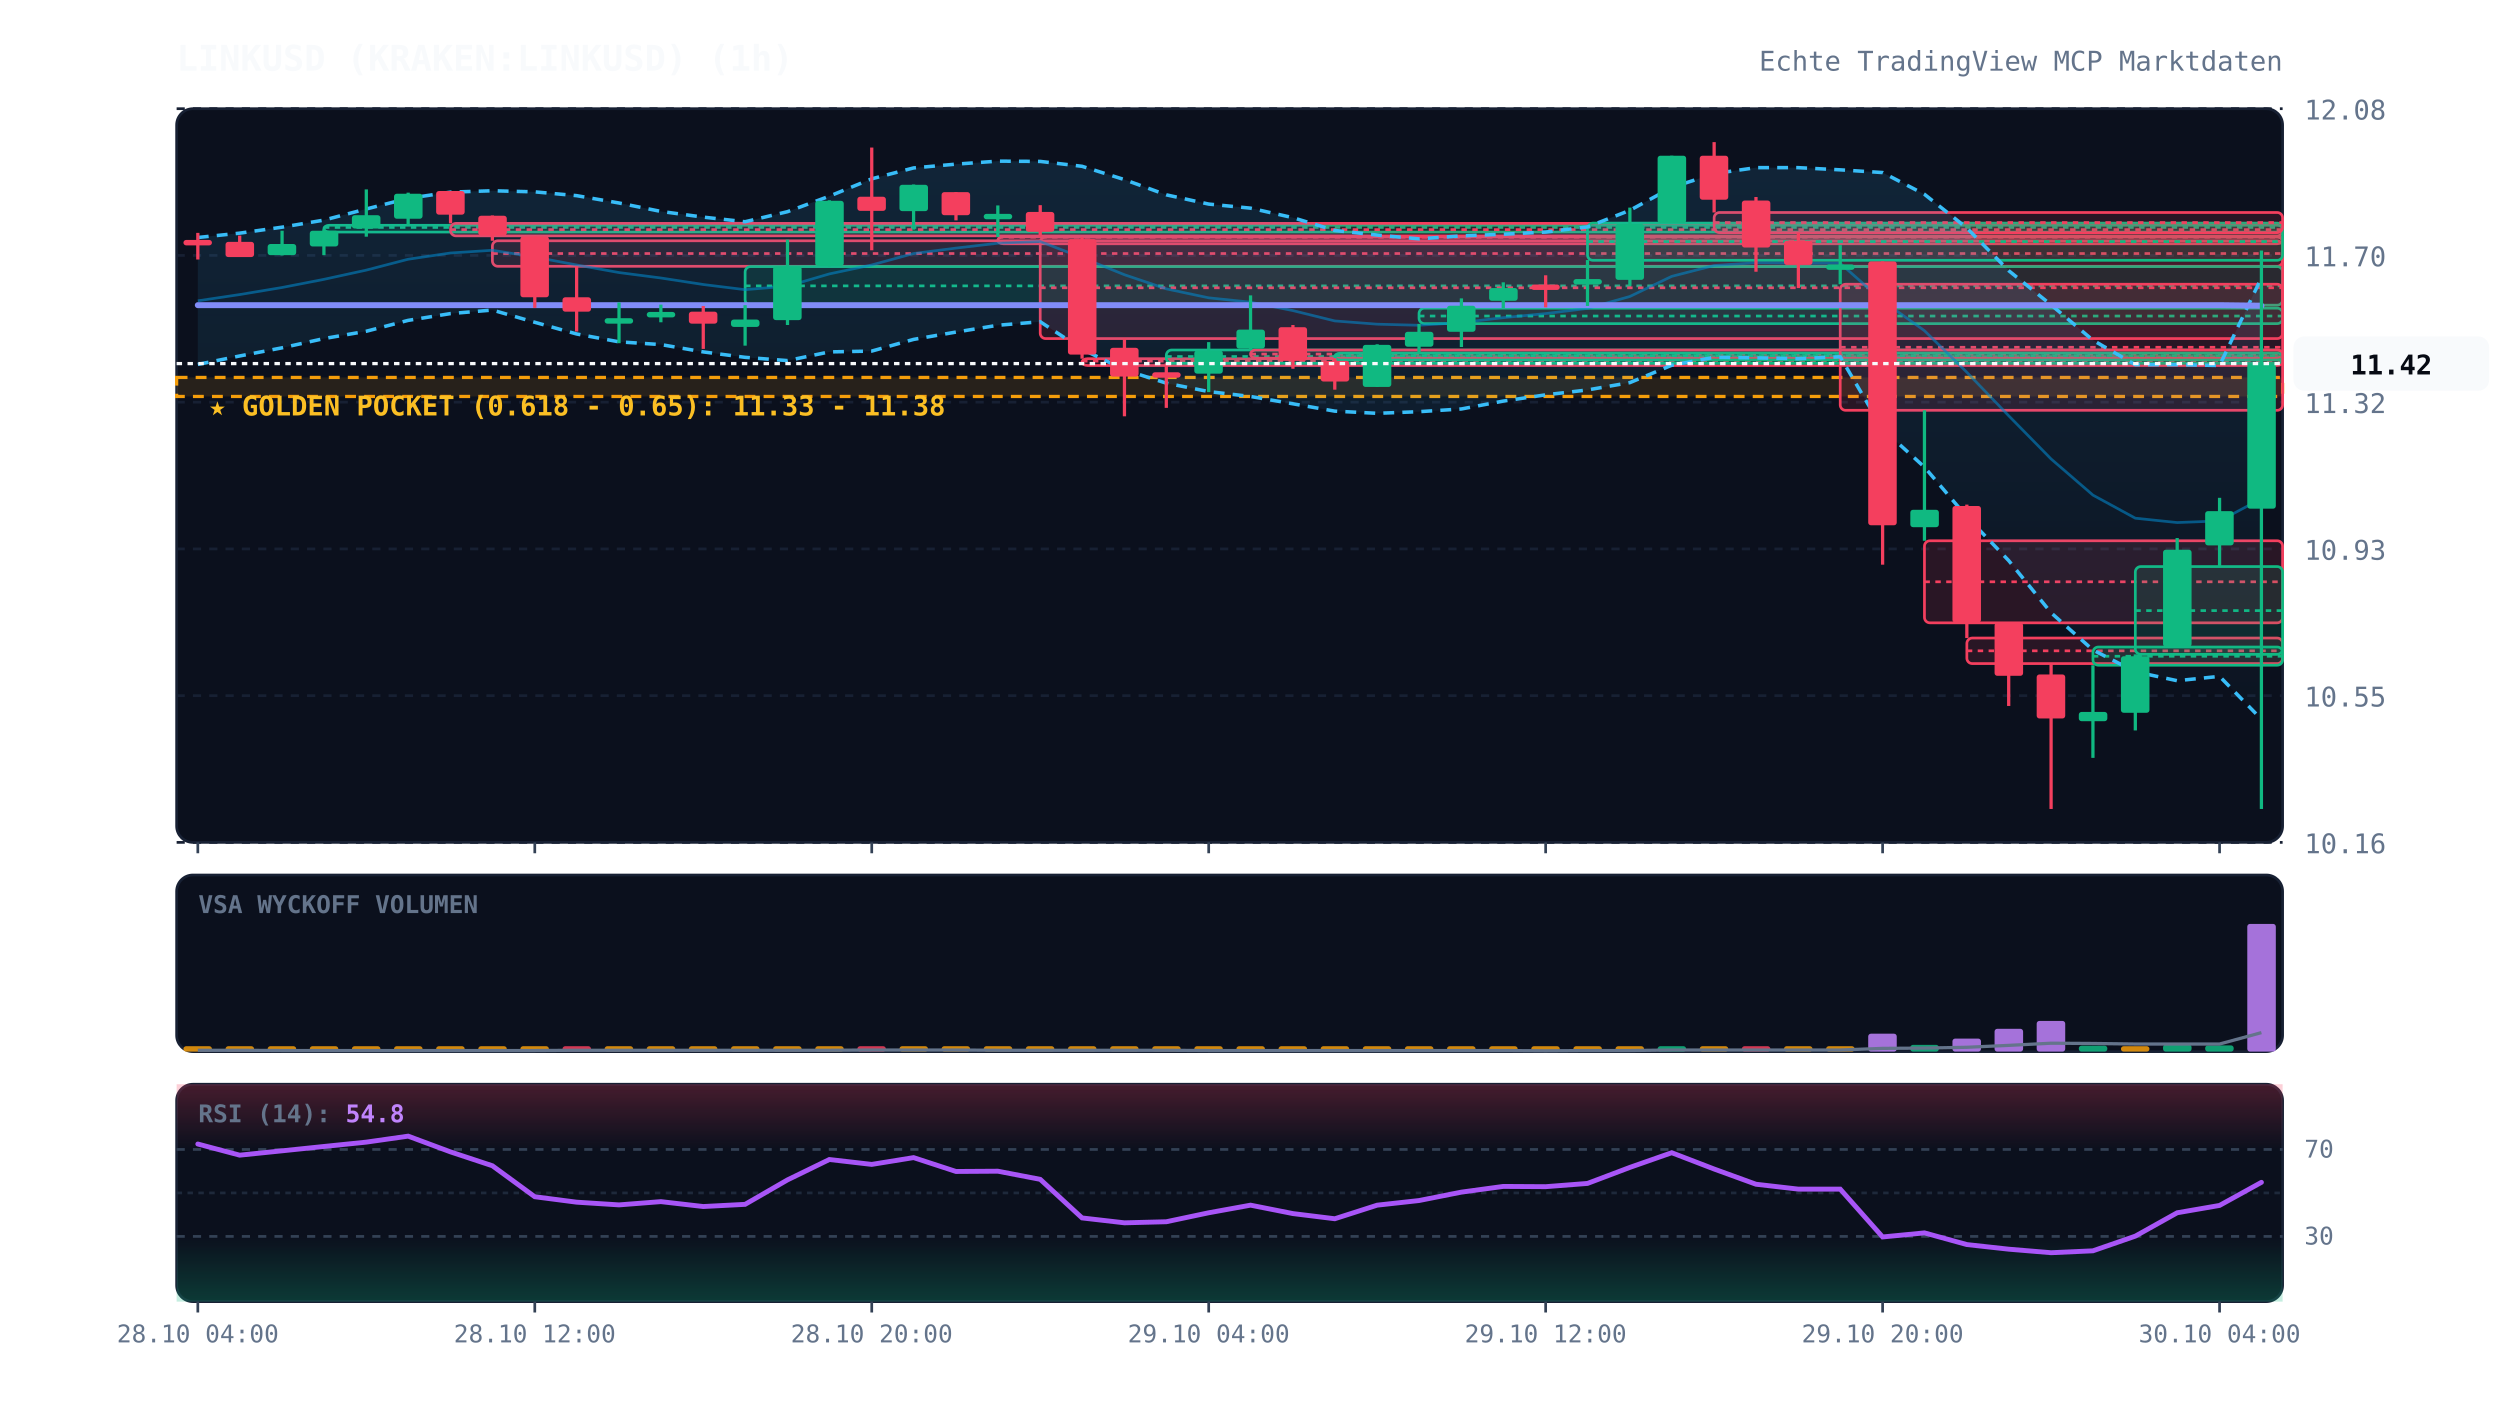
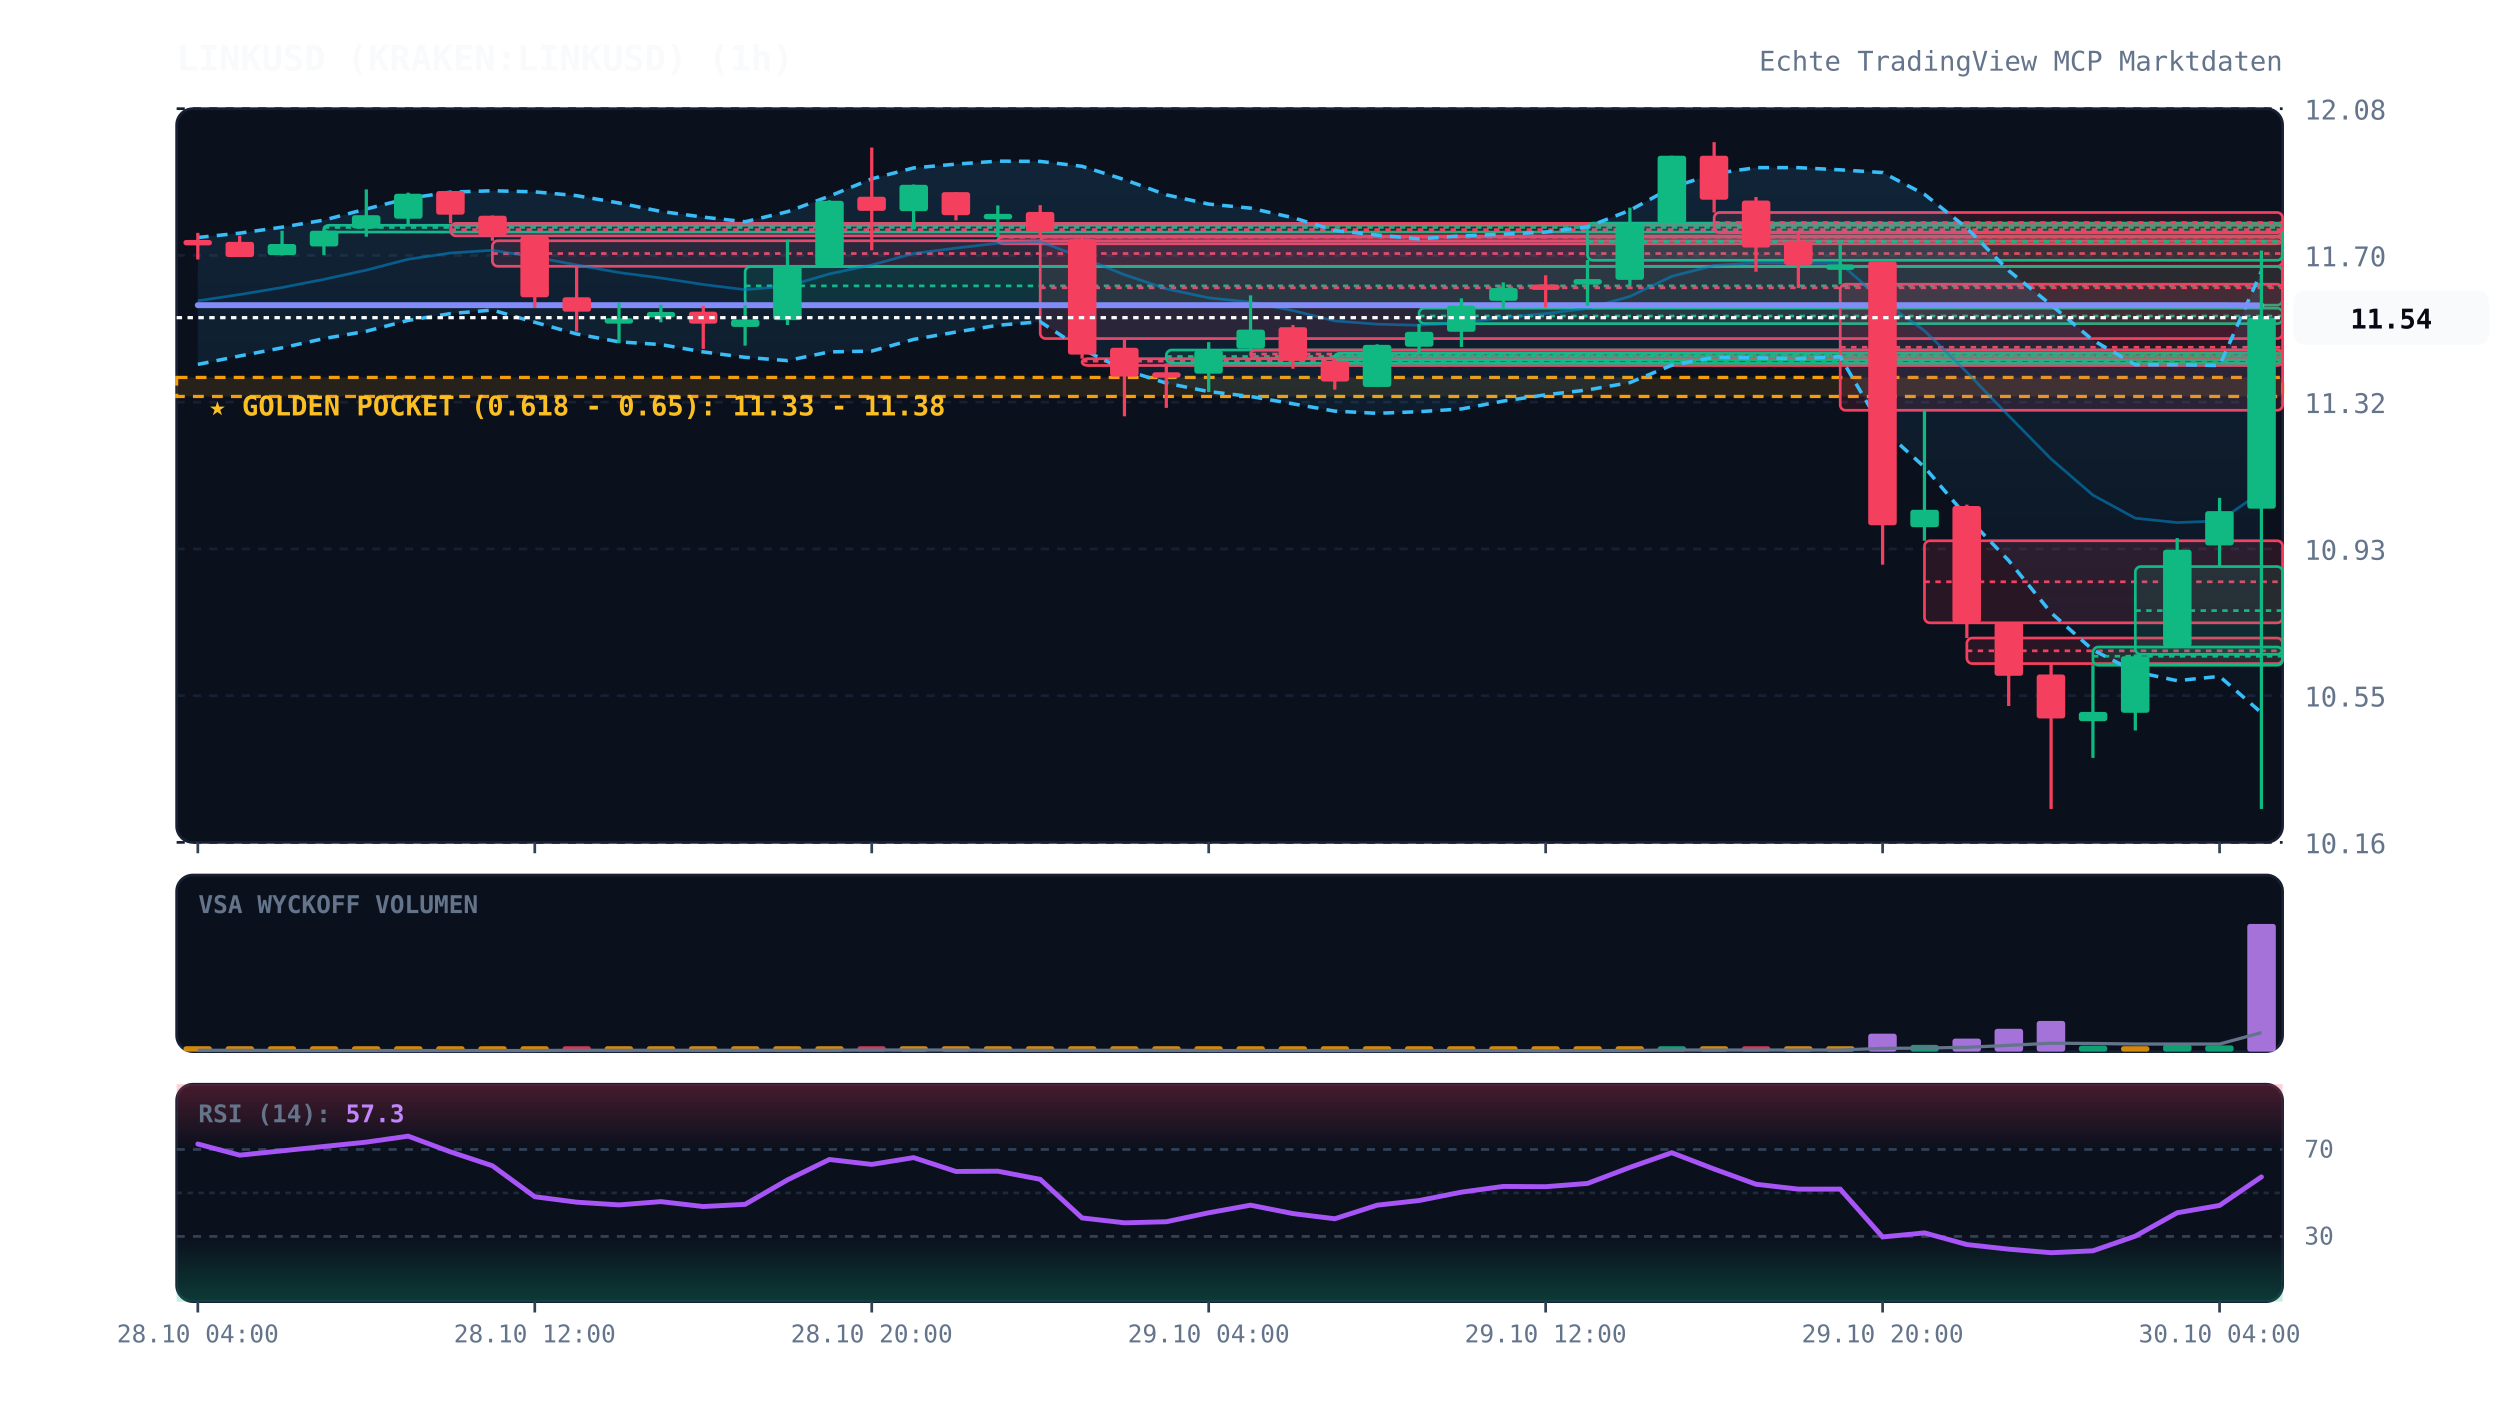
<svg xmlns="http://www.w3.org/2000/svg" viewBox="0 0 920 520" width="100%" height="100%" style="background:#070a13; font-family:'JetBrains Mono', monospace;">
  <defs>
    <linearGradient id="cloud-grad" x1="0%" y1="0%" x2="0%" y2="100%">
      <stop offset="0%" stop-color="#38bdf8" stop-opacity="0.12" />
      <stop offset="100%" stop-color="#38bdf8" stop-opacity="0.02" />
    </linearGradient>
    <linearGradient id="rsi-overbought" x1="0%" y1="0%" x2="0%" y2="100%">
      <stop offset="0%" stop-color="#f43f5e" stop-opacity="0.25" />
      <stop offset="100%" stop-color="#f43f5e" stop-opacity="0.0" />
    </linearGradient>
    <linearGradient id="rsi-oversold" x1="0%" y1="0%" x2="0%" y2="100%">
      <stop offset="0%" stop-color="#10b981" stop-opacity="0.0" />
      <stop offset="100%" stop-color="#10b981" stop-opacity="0.25" />
    </linearGradient>
  </defs>
  <rect x="65" y="40" width="775" height="270" fill="#0b101d" rx="6" stroke="#172033" stroke-width="1" />
  <rect x="65" y="322" width="775" height="65" fill="#0b101d" rx="6" stroke="#172033" stroke-width="1" />
  <rect x="65" y="399" width="775" height="80" fill="#0b101d" rx="6" stroke="#172033" stroke-width="1" />
  <line x1="65" y1="310.0" x2="840" y2="310.0" stroke="#172033" stroke-dasharray="3,3" stroke-width="1" />
  <text x="848" y="314.0" fill="#64748b" font-size="10" text-anchor="start">10.16</text>
  <line x1="65" y1="256.0" x2="840" y2="256.0" stroke="#172033" stroke-dasharray="3,3" stroke-width="1" />
  <text x="848" y="260.0" fill="#64748b" font-size="10" text-anchor="start">10.55</text>
  <line x1="65" y1="202.0" x2="840" y2="202.0" stroke="#172033" stroke-dasharray="3,3" stroke-width="1" />
  <text x="848" y="206.0" fill="#64748b" font-size="10" text-anchor="start">10.93</text>
  <line x1="65" y1="148.0" x2="840" y2="148.0" stroke="#172033" stroke-dasharray="3,3" stroke-width="1" />
  <text x="848" y="152.0" fill="#64748b" font-size="10" text-anchor="start">11.32</text>
  <line x1="65" y1="94.0" x2="840" y2="94.0" stroke="#172033" stroke-dasharray="3,3" stroke-width="1" />
  <text x="848" y="98.0" fill="#64748b" font-size="10" text-anchor="start">11.70</text>
  <line x1="65" y1="40.0" x2="840" y2="40.0" stroke="#172033" stroke-dasharray="3,3" stroke-width="1" />
  <text x="848" y="44.0" fill="#64748b" font-size="10" text-anchor="start">12.08</text>
  <rect x="65" y="138.9" width="775" height="7.0" fill="rgba(245, 158, 11, 0.12)" stroke="#f59e0b" stroke-dasharray="4,3" stroke-width="1.2" />
  <text x="77" y="152.9" fill="#fbbf24" font-size="10" font-weight="bold">★ GOLDEN POCKET (0.618 - 0.65): 11.33 - 11.38</text>
  <rect x="119.2" y="82.9" width="720.8" height="2.5" fill="rgba(16, 185, 129, 0.13)" stroke="#10b981" stroke-width="1" rx="2" />
  <line x1="119.2" y1="83.7" x2="840" y2="83.7" stroke="#10b981" stroke-dasharray="2,2" stroke-width="1" />
  <rect x="165.8" y="82.2" width="674.2" height="4.6" fill="rgba(244, 63, 94, 0.13)" stroke="#f43f5e" stroke-width="1" rx="2" />
  <line x1="165.8" y1="84.5" x2="840" y2="84.5" stroke="#f43f5e" stroke-dasharray="2,2" stroke-width="1" />
  <rect x="181.2" y="88.6" width="658.8" height="9.4" fill="rgba(244, 63, 94, 0.13)" stroke="#f43f5e" stroke-width="1" rx="2" />
  <line x1="181.2" y1="93.3" x2="840" y2="93.3" stroke="#f43f5e" stroke-dasharray="2,2" stroke-width="1" />
  <rect x="274.2" y="98.1" width="565.8" height="14.2" fill="rgba(16, 185, 129, 0.13)" stroke="#10b981" stroke-width="1" rx="2" />
  <line x1="274.2" y1="105.2" x2="840" y2="105.2" stroke="#10b981" stroke-dasharray="2,2" stroke-width="1" />
  <rect x="367.2" y="87.2" width="472.8" height="2.5" fill="rgba(244, 63, 94, 0.13)" stroke="#f43f5e" stroke-width="1" rx="2" />
  <line x1="367.2" y1="87.3" x2="840" y2="87.3" stroke="#f43f5e" stroke-dasharray="2,2" stroke-width="1" />
  <rect x="382.8" y="87.2" width="457.2" height="37.4" fill="rgba(244, 63, 94, 0.13)" stroke="#f43f5e" stroke-width="1" rx="2" />
  <line x1="382.8" y1="105.9" x2="840" y2="105.9" stroke="#f43f5e" stroke-dasharray="2,2" stroke-width="1" />
  <rect x="398.2" y="132.0" width="441.8" height="2.5" fill="rgba(244, 63, 94, 0.13)" stroke="#f43f5e" stroke-width="1" rx="2" />
  <line x1="398.2" y1="132.9" x2="840" y2="132.9" stroke="#f43f5e" stroke-dasharray="2,2" stroke-width="1" />
  <rect x="429.2" y="128.8" width="410.8" height="4.9" fill="rgba(16, 185, 129, 0.13)" stroke="#10b981" stroke-width="1" rx="2" />
  <line x1="429.2" y1="131.2" x2="840" y2="131.2" stroke="#10b981" stroke-dasharray="2,2" stroke-width="1" />
  <rect x="460.2" y="128.8" width="379.8" height="3.0" fill="rgba(244, 63, 94, 0.13)" stroke="#f43f5e" stroke-width="1" rx="2" />
  <line x1="460.2" y1="130.3" x2="840" y2="130.3" stroke="#f43f5e" stroke-dasharray="2,2" stroke-width="1" />
  <rect x="491.2" y="130.0" width="348.8" height="2.5" fill="rgba(16, 185, 129, 0.13)" stroke="#10b981" stroke-width="1" rx="2" />
  <line x1="491.2" y1="130.9" x2="840" y2="130.9" stroke="#10b981" stroke-dasharray="2,2" stroke-width="1" />
  <rect x="522.2" y="113.4" width="317.8" height="5.7" fill="rgba(16, 185, 129, 0.13)" stroke="#10b981" stroke-width="1" rx="2" />
  <line x1="522.2" y1="116.3" x2="840" y2="116.3" stroke="#10b981" stroke-dasharray="2,2" stroke-width="1" />
  <rect x="584.2" y="82.1" width="255.8" height="13.7" fill="rgba(16, 185, 129, 0.13)" stroke="#10b981" stroke-width="1" rx="2" />
  <line x1="584.2" y1="88.9" x2="840" y2="88.9" stroke="#10b981" stroke-dasharray="2,2" stroke-width="1" />
  <rect x="630.8" y="78.2" width="209.2" height="7.4" fill="rgba(244, 63, 94, 0.13)" stroke="#f43f5e" stroke-width="1" rx="2" />
  <line x1="630.8" y1="81.9" x2="840" y2="81.9" stroke="#f43f5e" stroke-dasharray="2,2" stroke-width="1" />
  <rect x="677.2" y="104.6" width="162.8" height="46.4" fill="rgba(244, 63, 94, 0.13)" stroke="#f43f5e" stroke-width="1" rx="2" />
  <line x1="677.2" y1="127.8" x2="840" y2="127.8" stroke="#f43f5e" stroke-dasharray="2,2" stroke-width="1" />
  <rect x="708.2" y="199.0" width="131.8" height="30.2" fill="rgba(244, 63, 94, 0.13)" stroke="#f43f5e" stroke-width="1" rx="2" />
  <line x1="708.2" y1="214.1" x2="840" y2="214.1" stroke="#f43f5e" stroke-dasharray="2,2" stroke-width="1" />
  <rect x="723.8" y="234.8" width="116.2" height="9.4" fill="rgba(244, 63, 94, 0.13)" stroke="#f43f5e" stroke-width="1" rx="2" />
  <line x1="723.8" y1="239.5" x2="840" y2="239.5" stroke="#f43f5e" stroke-dasharray="2,2" stroke-width="1" />
  <rect x="770.2" y="238.1" width="69.8" height="6.7" fill="rgba(16, 185, 129, 0.13)" stroke="#10b981" stroke-width="1" rx="2" />
  <line x1="770.2" y1="241.5" x2="840" y2="241.5" stroke="#10b981" stroke-dasharray="2,2" stroke-width="1" />
  <rect x="785.8" y="208.5" width="54.2" height="32.3" fill="rgba(16, 185, 129, 0.13)" stroke="#10b981" stroke-width="1" rx="2" />
  <line x1="785.8" y1="224.7" x2="840" y2="224.7" stroke="#10b981" stroke-dasharray="2,2" stroke-width="1" />
-   <polygon points="72.8,87.4 88.2,85.8 103.8,83.6 119.2,81.0 134.8,76.9 150.2,73.0 165.8,70.7 181.2,70.2 196.8,70.6 212.2,72.0 227.8,74.7 243.2,77.8 258.8,79.9 274.2,81.6 289.8,77.9 305.2,72.2 320.8,65.8 336.2,61.8 351.8,60.4 367.2,59.3 382.8,59.4 398.2,61.2 413.8,66.1 429.2,71.7 444.8,75.1 460.2,76.6 475.8,80.1 491.2,84.8 506.8,86.5 522.2,87.9 537.8,86.8 553.2,86.2 568.8,85.4 584.2,83.5 599.8,77.4 615.2,69.0 630.8,63.9 646.2,61.7 661.8,61.7 677.2,62.5 692.8,63.5 708.2,71.5 723.8,83.9 739.2,99.6 754.8,112.2 770.2,125.2 785.8,134.2 801.2,134.2 816.8,134.5 832.2,102.2 832.2,264.7 816.8,248.9 801.2,250.5 785.8,247.2 770.2,239.2 754.8,225.5 739.2,206.3 723.8,190.2 708.2,171.9 692.8,157.9 677.2,131.3 661.8,132.0 646.2,131.7 630.8,131.5 615.2,134.4 599.8,140.8 584.2,143.5 568.8,145.3 553.2,147.6 537.8,150.5 522.2,151.5 506.8,152.1 491.2,151.3 475.8,148.6 460.2,145.9 444.8,144.1 429.2,141.0 413.8,136.1 398.2,128.5 382.8,118.4 367.2,119.7 351.8,122.2 336.2,124.9 320.8,129.2 305.2,129.5 289.8,132.7 274.2,131.5 258.8,129.5 243.2,126.8 227.8,125.8 212.2,122.9 196.8,118.6 181.2,114.1 165.8,115.4 150.2,117.9 134.8,121.9 119.2,124.6 103.8,128.0 88.2,131.0 72.8,134.1" fill="url(#cloud-grad)" />
-   <polyline points="72.8,87.4 88.2,85.8 103.8,83.6 119.2,81.0 134.8,76.9 150.2,73.0 165.8,70.7 181.2,70.2 196.8,70.6 212.2,72.0 227.8,74.7 243.2,77.8 258.8,79.9 274.2,81.6 289.8,77.9 305.2,72.2 320.8,65.8 336.2,61.8 351.8,60.4 367.2,59.3 382.8,59.4 398.2,61.2 413.8,66.1 429.2,71.7 444.8,75.1 460.2,76.6 475.8,80.1 491.2,84.8 506.8,86.5 522.2,87.9 537.8,86.8 553.2,86.2 568.8,85.4 584.2,83.5 599.8,77.4 615.2,69.0 630.8,63.9 646.2,61.7 661.8,61.7 677.2,62.5 692.8,63.5 708.2,71.5 723.8,83.9 739.2,99.6 754.8,112.2 770.2,125.2 785.8,134.2 801.2,134.2 816.8,134.5 832.2,102.2" fill="none" stroke="#38bdf8" stroke-width="1.3" stroke-dasharray="4,3" />
-   <polyline points="72.8,134.1 88.2,131.0 103.8,128.0 119.2,124.6 134.8,121.9 150.2,117.9 165.8,115.4 181.2,114.1 196.8,118.6 212.2,122.9 227.8,125.8 243.2,126.8 258.8,129.5 274.2,131.5 289.8,132.7 305.2,129.5 320.8,129.2 336.2,124.9 351.8,122.2 367.2,119.7 382.8,118.4 398.2,128.5 413.8,136.1 429.2,141.0 444.8,144.1 460.2,145.9 475.8,148.6 491.2,151.3 506.8,152.1 522.2,151.5 537.8,150.5 553.2,147.6 568.8,145.3 584.2,143.5 599.8,140.8 615.2,134.4 630.8,131.5 646.2,131.7 661.8,132.0 677.2,131.3 692.8,157.9 708.2,171.9 723.8,190.2 739.2,206.3 754.8,225.5 770.2,239.2 785.8,247.2 801.2,250.5 816.8,248.9 832.2,264.7" fill="none" stroke="#38bdf8" stroke-width="1.3" stroke-dasharray="4,3" />
-   <polyline points="72.8,110.7 88.2,108.4 103.8,105.8 119.2,102.8 134.8,99.4 150.2,95.4 165.8,93.1 181.2,92.1 196.8,94.6 212.2,97.5 227.8,100.3 243.2,102.3 258.8,104.7 274.2,106.6 289.8,105.3 305.2,100.8 320.8,97.5 336.2,93.3 351.8,91.3 367.2,89.5 382.8,88.9 398.2,94.8 413.8,101.1 429.2,106.3 444.8,109.6 460.2,111.2 475.8,114.3 491.2,118.1 506.8,119.3 522.2,119.7 537.8,118.7 553.2,116.9 568.8,115.4 584.2,113.5 599.8,109.1 615.2,101.7 630.8,97.7 646.2,96.7 661.8,96.9 677.2,96.9 692.8,110.7 708.2,121.7 723.8,137.0 739.2,153.0 754.8,168.9 770.2,182.2 785.8,190.7 801.2,192.3 816.8,191.7 832.2,183.5" fill="none" stroke="#0284c7" stroke-width="1.0" stroke-opacity="0.6" />
-   <polyline points="72.8,112.3 88.2,112.3 103.8,112.3 119.2,112.3 134.8,112.3 150.2,112.3 165.8,112.3 181.2,112.3 196.8,112.3 212.2,112.3 227.8,112.3 243.2,112.3 258.8,112.3 274.2,112.3 289.8,112.3 305.2,112.3 320.8,112.3 336.2,112.3 351.8,112.3 367.2,112.3 382.8,112.3 398.2,112.3 413.8,112.3 429.2,112.3 444.8,112.3 460.2,112.3 475.8,112.3 491.2,112.3 506.8,112.3 522.2,112.3 537.8,112.3 553.2,112.3 568.8,112.3 584.2,112.3 599.8,112.3 615.2,112.3 630.8,112.3 646.2,112.3 661.8,112.3 677.2,112.3 692.8,112.3 708.2,112.3 723.8,112.3 739.2,112.3 754.8,112.3 770.2,112.3 785.8,112.3 801.2,112.3 816.8,112.3 832.2,112.5" fill="none" stroke="#818cf8" stroke-width="2.2" stroke-linecap="round" />
+   <polygon points="72.8,87.4 88.2,85.8 103.8,83.6 119.2,81.0 134.8,76.9 150.2,73.0 165.8,70.7 181.2,70.2 196.8,70.6 212.2,72.0 227.8,74.7 243.2,77.8 258.8,79.9 274.2,81.6 289.8,77.9 305.2,72.2 320.8,65.8 336.2,61.8 351.8,60.4 367.2,59.3 382.8,59.4 398.2,61.2 413.8,66.1 429.2,71.7 444.8,75.1 460.2,76.6 475.8,80.1 491.2,84.8 506.8,86.5 522.2,87.9 537.8,86.8 553.2,86.2 568.8,85.4 584.2,83.5 599.8,77.4 615.2,69.0 630.8,63.9 646.2,61.7 661.8,61.7 677.2,62.5 692.8,63.5 708.2,71.5 723.8,83.9 739.2,99.6 754.8,112.2 770.2,125.2 785.8,134.2 801.2,134.2 816.8,134.5 832.2,99.8 832.2,262.3 816.8,248.9 801.2,250.5 785.8,247.2 770.2,239.2 754.8,225.5 739.2,206.3 723.8,190.2 708.2,171.9 692.8,157.9 677.2,131.3 661.8,132.0 646.2,131.7 630.8,131.5 615.2,134.4 599.8,140.8 584.2,143.5 568.8,145.3 553.2,147.6 537.8,150.5 522.2,151.5 506.8,152.1 491.2,151.3 475.8,148.6 460.2,145.9 444.8,144.1 429.2,141.0 413.8,136.1 398.2,128.5 382.8,118.4 367.2,119.7 351.8,122.2 336.2,124.9 320.8,129.2 305.2,129.5 289.8,132.7 274.2,131.5 258.8,129.5 243.2,126.8 227.8,125.8 212.2,122.9 196.8,118.6 181.2,114.1 165.8,115.4 150.2,117.9 134.8,121.9 119.2,124.6 103.8,128.0 88.2,131.0 72.8,134.1" fill="url(#cloud-grad)" />
+   <polyline points="72.8,87.4 88.2,85.8 103.8,83.6 119.2,81.0 134.8,76.9 150.2,73.0 165.8,70.7 181.2,70.2 196.8,70.6 212.2,72.0 227.8,74.7 243.2,77.8 258.8,79.9 274.2,81.6 289.8,77.9 305.2,72.2 320.8,65.8 336.2,61.8 351.8,60.4 367.2,59.3 382.8,59.4 398.2,61.2 413.8,66.1 429.2,71.7 444.8,75.1 460.2,76.6 475.8,80.1 491.2,84.8 506.8,86.5 522.2,87.9 537.8,86.8 553.2,86.2 568.8,85.4 584.2,83.5 599.8,77.4 615.2,69.0 630.8,63.9 646.2,61.7 661.8,61.7 677.2,62.5 692.8,63.5 708.2,71.5 723.8,83.9 739.2,99.6 754.8,112.2 770.2,125.2 785.8,134.2 801.2,134.2 816.8,134.5 832.2,99.8" fill="none" stroke="#38bdf8" stroke-width="1.3" stroke-dasharray="4,3" />
+   <polyline points="72.8,134.1 88.2,131.0 103.8,128.0 119.2,124.6 134.8,121.9 150.2,117.9 165.8,115.4 181.2,114.1 196.8,118.6 212.2,122.9 227.8,125.8 243.2,126.8 258.8,129.5 274.2,131.5 289.8,132.7 305.2,129.5 320.8,129.2 336.2,124.9 351.8,122.2 367.2,119.7 382.8,118.4 398.2,128.5 413.8,136.1 429.2,141.0 444.8,144.1 460.2,145.9 475.8,148.6 491.2,151.3 506.8,152.1 522.2,151.5 537.8,150.5 553.2,147.6 568.8,145.3 584.2,143.5 599.8,140.8 615.2,134.4 630.8,131.5 646.2,131.7 661.8,132.0 677.2,131.3 692.8,157.9 708.2,171.9 723.8,190.2 739.2,206.3 754.8,225.5 770.2,239.2 785.8,247.2 801.2,250.5 816.8,248.9 832.2,262.3" fill="none" stroke="#38bdf8" stroke-width="1.3" stroke-dasharray="4,3" />
+   <polyline points="72.8,110.7 88.2,108.4 103.8,105.8 119.2,102.8 134.8,99.4 150.2,95.4 165.8,93.1 181.2,92.1 196.8,94.6 212.2,97.5 227.8,100.3 243.2,102.3 258.8,104.7 274.2,106.6 289.8,105.3 305.2,100.8 320.8,97.5 336.2,93.3 351.8,91.3 367.2,89.5 382.8,88.9 398.2,94.8 413.8,101.1 429.2,106.3 444.8,109.6 460.2,111.2 475.8,114.3 491.2,118.1 506.8,119.3 522.2,119.7 537.8,118.7 553.2,116.9 568.8,115.4 584.2,113.5 599.8,109.1 615.2,101.7 630.8,97.7 646.2,96.7 661.8,96.9 677.2,96.9 692.8,110.7 708.2,121.7 723.8,137.0 739.2,153.0 754.8,168.9 770.2,182.2 785.8,190.7 801.2,192.3 816.8,191.7 832.2,181.0" fill="none" stroke="#0284c7" stroke-width="1.0" stroke-opacity="0.6" />
+   <polyline points="72.8,112.3 88.2,112.3 103.8,112.3 119.2,112.3 134.8,112.3 150.2,112.3 165.8,112.3 181.2,112.3 196.8,112.3 212.2,112.3 227.8,112.3 243.2,112.3 258.8,112.3 274.2,112.3 289.8,112.3 305.2,112.3 320.8,112.3 336.2,112.3 351.8,112.3 367.2,112.3 382.8,112.3 398.2,112.3 413.8,112.3 429.2,112.3 444.8,112.3 460.2,112.3 475.8,112.3 491.2,112.3 506.8,112.3 522.2,112.3 537.8,112.3 553.2,112.3 568.8,112.3 584.2,112.3 599.8,112.3 615.2,112.3 630.8,112.3 646.2,112.3 661.8,112.3 677.2,112.3 692.8,112.3 708.2,112.3 723.8,112.3 739.2,112.3 754.8,112.3 770.2,112.3 785.8,112.3 801.2,112.3 816.8,112.3 832.2,112.4" fill="none" stroke="#818cf8" stroke-width="2.2" stroke-linecap="round" />
  <line x1="72.8" y1="85.7" x2="72.8" y2="95.5" stroke="#f43f5e" stroke-width="1.2" />
  <rect x="67.5" y="88.3" width="10.5" height="2.0" fill="#f43f5e" rx="1" />
  <line x1="88.2" y1="86.7" x2="88.2" y2="94.5" stroke="#f43f5e" stroke-width="1.2" />
  <rect x="83.0" y="89.0" width="10.5" height="5.6" fill="#f43f5e" rx="1" />
  <line x1="103.8" y1="84.9" x2="103.8" y2="94.0" stroke="#10b981" stroke-width="1.2" />
  <rect x="98.5" y="89.8" width="10.5" height="4.1" fill="#10b981" rx="1" />
  <line x1="119.2" y1="84.4" x2="119.2" y2="93.9" stroke="#10b981" stroke-width="1.2" />
  <rect x="114.0" y="84.9" width="10.5" height="5.8" fill="#10b981" rx="1" />
  <line x1="134.8" y1="69.7" x2="134.8" y2="87.1" stroke="#10b981" stroke-width="1.2" />
  <rect x="129.5" y="79.2" width="10.5" height="4.9" fill="#10b981" rx="1" />
  <line x1="150.2" y1="70.9" x2="150.2" y2="82.9" stroke="#10b981" stroke-width="1.2" />
  <rect x="145.0" y="71.3" width="10.5" height="9.2" fill="#10b981" rx="1" />
  <line x1="165.8" y1="70.3" x2="165.8" y2="82.2" stroke="#f43f5e" stroke-width="1.2" />
  <rect x="160.5" y="70.3" width="10.5" height="8.7" fill="#f43f5e" rx="1" />
  <line x1="181.2" y1="79.3" x2="181.2" y2="88.6" stroke="#f43f5e" stroke-width="1.2" />
  <rect x="176.0" y="79.4" width="10.5" height="7.3" fill="#f43f5e" rx="1" />
  <line x1="196.8" y1="86.9" x2="196.8" y2="113.3" stroke="#f43f5e" stroke-width="1.2" />
  <rect x="191.5" y="87.0" width="10.5" height="22.4" fill="#f43f5e" rx="1" />
  <line x1="212.2" y1="98.0" x2="212.2" y2="122.0" stroke="#f43f5e" stroke-width="1.2" />
  <rect x="207.0" y="109.4" width="10.5" height="5.3" fill="#f43f5e" rx="1" />
  <line x1="227.8" y1="111.3" x2="227.8" y2="126.3" stroke="#10b981" stroke-width="1.2" />
  <rect x="222.5" y="117.1" width="10.5" height="2.0" fill="#10b981" rx="1" />
  <line x1="243.2" y1="112.1" x2="243.2" y2="118.6" stroke="#10b981" stroke-width="1.2" />
  <rect x="238.0" y="114.8" width="10.5" height="2.0" fill="#10b981" rx="1" />
  <line x1="258.8" y1="112.6" x2="258.8" y2="128.4" stroke="#f43f5e" stroke-width="1.2" />
  <rect x="253.5" y="114.7" width="10.5" height="4.4" fill="#f43f5e" rx="1" />
  <line x1="274.2" y1="112.3" x2="274.2" y2="127.2" stroke="#10b981" stroke-width="1.2" />
  <rect x="269.0" y="117.6" width="10.5" height="2.7" fill="#10b981" rx="1" />
  <line x1="289.8" y1="88.2" x2="289.8" y2="119.6" stroke="#10b981" stroke-width="1.2" />
  <rect x="284.5" y="98.0" width="10.5" height="19.8" fill="#10b981" rx="1" />
  <line x1="305.2" y1="73.7" x2="305.2" y2="98.1" stroke="#10b981" stroke-width="1.2" />
  <rect x="300.0" y="73.9" width="10.5" height="24.0" fill="#10b981" rx="1" />
  <line x1="320.8" y1="54.3" x2="320.8" y2="92.1" stroke="#f43f5e" stroke-width="1.2" />
  <rect x="315.5" y="72.4" width="10.5" height="5.2" fill="#f43f5e" rx="1" />
  <line x1="336.2" y1="67.9" x2="336.2" y2="84.5" stroke="#10b981" stroke-width="1.2" />
  <rect x="331.0" y="68.0" width="10.5" height="9.7" fill="#10b981" rx="1" />
  <line x1="351.8" y1="70.7" x2="351.8" y2="81.1" stroke="#f43f5e" stroke-width="1.2" />
  <rect x="346.5" y="70.7" width="10.5" height="8.5" fill="#f43f5e" rx="1" />
  <line x1="367.2" y1="75.6" x2="367.2" y2="87.2" stroke="#10b981" stroke-width="1.2" />
  <rect x="362.0" y="78.7" width="10.5" height="2.0" fill="#10b981" rx="1" />
  <line x1="382.8" y1="75.5" x2="382.8" y2="87.2" stroke="#f43f5e" stroke-width="1.2" />
  <rect x="377.5" y="78.0" width="10.5" height="7.3" fill="#f43f5e" rx="1" />
  <line x1="398.2" y1="87.3" x2="398.2" y2="132.0" stroke="#f43f5e" stroke-width="1.2" />
  <rect x="393.0" y="88.0" width="10.5" height="42.5" fill="#f43f5e" rx="1" />
  <line x1="413.8" y1="124.6" x2="413.8" y2="153.2" stroke="#f43f5e" stroke-width="1.2" />
  <rect x="408.5" y="128.0" width="10.5" height="10.6" fill="#f43f5e" rx="1" />
  <line x1="429.2" y1="133.7" x2="429.2" y2="150.1" stroke="#f43f5e" stroke-width="1.2" />
  <rect x="424.0" y="137.0" width="10.5" height="2.0" fill="#f43f5e" rx="1" />
  <line x1="444.8" y1="125.9" x2="444.8" y2="144.3" stroke="#10b981" stroke-width="1.2" />
  <rect x="439.5" y="129.0" width="10.5" height="8.5" fill="#10b981" rx="1" />
  <line x1="460.2" y1="108.7" x2="460.2" y2="128.8" stroke="#10b981" stroke-width="1.2" />
  <rect x="455.0" y="121.3" width="10.5" height="7.0" fill="#10b981" rx="1" />
  <line x1="475.8" y1="119.6" x2="475.8" y2="135.7" stroke="#f43f5e" stroke-width="1.2" />
  <rect x="470.5" y="120.4" width="10.5" height="12.4" fill="#f43f5e" rx="1" />
  <line x1="491.2" y1="131.8" x2="491.2" y2="143.4" stroke="#f43f5e" stroke-width="1.2" />
  <rect x="486.0" y="132.8" width="10.5" height="7.6" fill="#f43f5e" rx="1" />
  <line x1="506.8" y1="126.7" x2="506.8" y2="142.4" stroke="#10b981" stroke-width="1.2" />
  <rect x="501.5" y="126.9" width="10.5" height="15.5" fill="#10b981" rx="1" />
  <line x1="522.2" y1="119.2" x2="522.2" y2="130.0" stroke="#10b981" stroke-width="1.2" />
  <rect x="517.0" y="122.1" width="10.5" height="5.5" fill="#10b981" rx="1" />
  <line x1="537.8" y1="109.8" x2="537.8" y2="127.7" stroke="#10b981" stroke-width="1.2" />
  <rect x="532.5" y="112.5" width="10.5" height="9.6" fill="#10b981" rx="1" />
  <line x1="553.2" y1="103.9" x2="553.2" y2="113.4" stroke="#10b981" stroke-width="1.2" />
  <rect x="548.0" y="106.0" width="10.5" height="4.7" fill="#10b981" rx="1" />
  <line x1="568.8" y1="101.3" x2="568.8" y2="113.1" stroke="#f43f5e" stroke-width="1.2" />
  <rect x="563.5" y="104.7" width="10.5" height="2.0" fill="#f43f5e" rx="1" />
  <line x1="584.2" y1="95.7" x2="584.2" y2="112.6" stroke="#10b981" stroke-width="1.2" />
  <rect x="579.0" y="102.7" width="10.5" height="2.0" fill="#10b981" rx="1" />
  <line x1="599.8" y1="76.4" x2="599.8" y2="105.2" stroke="#10b981" stroke-width="1.2" />
  <rect x="594.5" y="82.4" width="10.5" height="20.6" fill="#10b981" rx="1" />
  <line x1="615.2" y1="57.3" x2="615.2" y2="82.1" stroke="#10b981" stroke-width="1.2" />
  <rect x="610.0" y="57.3" width="10.5" height="24.8" fill="#10b981" rx="1" />
  <line x1="630.8" y1="52.3" x2="630.8" y2="78.2" stroke="#f43f5e" stroke-width="1.2" />
  <rect x="625.5" y="57.3" width="10.5" height="16.2" fill="#f43f5e" rx="1" />
  <line x1="646.2" y1="72.5" x2="646.2" y2="100.0" stroke="#f43f5e" stroke-width="1.2" />
  <rect x="641.0" y="73.8" width="10.5" height="17.3" fill="#f43f5e" rx="1" />
  <line x1="661.8" y1="85.6" x2="661.8" y2="106.0" stroke="#f43f5e" stroke-width="1.2" />
  <rect x="656.5" y="88.6" width="10.5" height="8.9" fill="#f43f5e" rx="1" />
  <line x1="677.2" y1="90.2" x2="677.2" y2="104.6" stroke="#10b981" stroke-width="1.2" />
  <rect x="672.0" y="97.3" width="10.5" height="2.0" fill="#10b981" rx="1" />
  <line x1="692.8" y1="96.2" x2="692.8" y2="207.8" stroke="#f43f5e" stroke-width="1.2" />
  <rect x="687.5" y="96.2" width="10.5" height="97.1" fill="#f43f5e" rx="1" />
  <line x1="708.2" y1="151.0" x2="708.2" y2="199.0" stroke="#10b981" stroke-width="1.2" />
  <rect x="703.0" y="187.6" width="10.5" height="6.4" fill="#10b981" rx="1" />
  <line x1="723.8" y1="185.7" x2="723.8" y2="234.8" stroke="#f43f5e" stroke-width="1.2" />
  <rect x="718.5" y="186.2" width="10.5" height="42.9" fill="#f43f5e" rx="1" />
  <line x1="739.2" y1="229.2" x2="739.2" y2="259.8" stroke="#f43f5e" stroke-width="1.2" />
  <rect x="734.0" y="229.2" width="10.5" height="19.5" fill="#f43f5e" rx="1" />
  <line x1="754.8" y1="244.1" x2="754.8" y2="297.7" stroke="#f43f5e" stroke-width="1.2" />
  <rect x="749.5" y="248.2" width="10.5" height="16.2" fill="#f43f5e" rx="1" />
  <line x1="770.2" y1="244.8" x2="770.2" y2="278.9" stroke="#10b981" stroke-width="1.2" />
  <rect x="765.0" y="262.0" width="10.5" height="3.4" fill="#10b981" rx="1" />
  <line x1="785.8" y1="240.8" x2="785.8" y2="268.8" stroke="#10b981" stroke-width="1.2" />
  <rect x="780.5" y="241.5" width="10.5" height="20.8" fill="#10b981" rx="1" />
  <line x1="801.2" y1="198.0" x2="801.2" y2="238.1" stroke="#10b981" stroke-width="1.2" />
  <rect x="796.0" y="202.3" width="10.5" height="35.7" fill="#10b981" rx="1" />
  <line x1="816.8" y1="183.2" x2="816.8" y2="208.5" stroke="#10b981" stroke-width="1.2" />
  <rect x="811.5" y="188.1" width="10.5" height="12.6" fill="#10b981" rx="1" />
  <line x1="832.2" y1="92.2" x2="832.2" y2="297.7" stroke="#10b981" stroke-width="1.2" />
-   <rect x="827.0" y="133.8" width="10.5" height="53.4" fill="#10b981" rx="1" />
-   <line x1="65" y1="133.8" x2="840" y2="133.8" stroke="#f8fafc" stroke-width="1.2" stroke-dasharray="2,2" />
-   <rect x="844" y="123.8" width="72" height="20" fill="#f8fafc" rx="4" />
-   <text x="880" y="137.8" fill="#070a13" font-size="10" font-weight="bold" text-anchor="middle">11.42</text>
+   <rect x="827.0" y="116.9" width="10.5" height="70.3" fill="#10b981" rx="1" />
+   <line x1="65" y1="116.9" x2="840" y2="116.9" stroke="#f8fafc" stroke-width="1.2" stroke-dasharray="2,2" />
+   <rect x="844" y="106.9" width="72" height="20" fill="#f8fafc" rx="4" />
+   <text x="880" y="120.9" fill="#070a13" font-size="10" font-weight="bold" text-anchor="middle">11.54</text>
  <text x="73" y="336" fill="#64748b" font-size="9" font-weight="bold">VSA WYCKOFF VOLUMEN</text>
  <rect x="67.5" y="385.0" width="10.5" height="2.0" fill="#f59e0b" opacity="0.85" rx="1" />
  <rect x="83.0" y="385.0" width="10.5" height="2.0" fill="#f59e0b" opacity="0.85" rx="1" />
  <rect x="98.5" y="385.0" width="10.5" height="2.0" fill="#f59e0b" opacity="0.85" rx="1" />
  <rect x="114.0" y="385.0" width="10.5" height="2.0" fill="#f59e0b" opacity="0.85" rx="1" />
  <rect x="129.5" y="385.0" width="10.5" height="2.0" fill="#f59e0b" opacity="0.85" rx="1" />
  <rect x="145.0" y="385.0" width="10.5" height="2.0" fill="#f59e0b" opacity="0.85" rx="1" />
  <rect x="160.5" y="385.0" width="10.5" height="2.0" fill="#f59e0b" opacity="0.85" rx="1" />
  <rect x="176.0" y="385.0" width="10.5" height="2.0" fill="#f59e0b" opacity="0.85" rx="1" />
  <rect x="191.5" y="385.0" width="10.5" height="2.0" fill="#f59e0b" opacity="0.85" rx="1" />
  <rect x="207.0" y="385.0" width="10.5" height="2.0" fill="#f43f5e" opacity="0.85" rx="1" />
  <rect x="222.5" y="385.0" width="10.5" height="2.0" fill="#f59e0b" opacity="0.85" rx="1" />
  <rect x="238.0" y="385.0" width="10.5" height="2.0" fill="#f59e0b" opacity="0.85" rx="1" />
  <rect x="253.5" y="385.0" width="10.5" height="2.0" fill="#f59e0b" opacity="0.85" rx="1" />
  <rect x="269.0" y="385.0" width="10.5" height="2.0" fill="#f59e0b" opacity="0.85" rx="1" />
  <rect x="284.5" y="385.0" width="10.5" height="2.0" fill="#f59e0b" opacity="0.85" rx="1" />
  <rect x="300.0" y="385.0" width="10.5" height="2.0" fill="#f59e0b" opacity="0.85" rx="1" />
  <rect x="315.5" y="385.0" width="10.5" height="2.0" fill="#f43f5e" opacity="0.85" rx="1" />
  <rect x="331.0" y="385.0" width="10.5" height="2.0" fill="#f59e0b" opacity="0.85" rx="1" />
  <rect x="346.5" y="385.0" width="10.5" height="2.0" fill="#f59e0b" opacity="0.85" rx="1" />
  <rect x="362.0" y="385.0" width="10.5" height="2.0" fill="#f59e0b" opacity="0.85" rx="1" />
  <rect x="377.5" y="385.0" width="10.5" height="2.0" fill="#f59e0b" opacity="0.85" rx="1" />
  <rect x="393.0" y="385.0" width="10.5" height="2.0" fill="#f59e0b" opacity="0.85" rx="1" />
  <rect x="408.5" y="385.0" width="10.5" height="2.0" fill="#f59e0b" opacity="0.85" rx="1" />
  <rect x="424.0" y="385.0" width="10.5" height="2.0" fill="#f59e0b" opacity="0.85" rx="1" />
  <rect x="439.5" y="385.0" width="10.5" height="2.0" fill="#f59e0b" opacity="0.85" rx="1" />
  <rect x="455.0" y="385.0" width="10.5" height="2.0" fill="#f59e0b" opacity="0.85" rx="1" />
  <rect x="470.5" y="385.0" width="10.5" height="2.0" fill="#f59e0b" opacity="0.85" rx="1" />
  <rect x="486.0" y="385.0" width="10.5" height="2.0" fill="#f59e0b" opacity="0.85" rx="1" />
  <rect x="501.5" y="385.0" width="10.5" height="2.0" fill="#f59e0b" opacity="0.85" rx="1" />
  <rect x="517.0" y="385.0" width="10.5" height="2.0" fill="#f59e0b" opacity="0.85" rx="1" />
  <rect x="532.5" y="385.0" width="10.5" height="2.0" fill="#f59e0b" opacity="0.85" rx="1" />
  <rect x="548.0" y="385.0" width="10.5" height="2.0" fill="#f59e0b" opacity="0.85" rx="1" />
  <rect x="563.5" y="385.0" width="10.5" height="2.0" fill="#f59e0b" opacity="0.85" rx="1" />
  <rect x="579.0" y="385.0" width="10.5" height="2.0" fill="#f59e0b" opacity="0.85" rx="1" />
  <rect x="594.5" y="385.0" width="10.5" height="2.0" fill="#f59e0b" opacity="0.85" rx="1" />
  <rect x="610.0" y="385.0" width="10.5" height="2.0" fill="#10b981" opacity="0.85" rx="1" />
  <rect x="625.5" y="385.0" width="10.5" height="2.0" fill="#f59e0b" opacity="0.85" rx="1" />
  <rect x="641.0" y="385.0" width="10.5" height="2.0" fill="#f43f5e" opacity="0.85" rx="1" />
  <rect x="656.5" y="385.0" width="10.5" height="2.0" fill="#f59e0b" opacity="0.85" rx="1" />
  <rect x="672.0" y="385.0" width="10.5" height="2.0" fill="#f59e0b" opacity="0.85" rx="1" />
  <rect x="687.5" y="380.4" width="10.5" height="6.6" fill="#c084fc" opacity="0.85" rx="1" />
  <rect x="703.0" y="384.5" width="10.5" height="2.5" fill="#10b981" opacity="0.85" rx="1" />
  <rect x="718.5" y="382.2" width="10.5" height="4.8" fill="#c084fc" opacity="0.85" rx="1" />
  <rect x="734.0" y="378.6" width="10.5" height="8.4" fill="#c084fc" opacity="0.85" rx="1" />
  <rect x="749.5" y="375.7" width="10.5" height="11.3" fill="#c084fc" opacity="0.85" rx="1" />
  <rect x="765.0" y="384.8" width="10.5" height="2.2" fill="#10b981" opacity="0.85" rx="1" />
  <rect x="780.5" y="385.0" width="10.5" height="2.0" fill="#f59e0b" opacity="0.85" rx="1" />
  <rect x="796.0" y="384.4" width="10.5" height="2.6" fill="#10b981" opacity="0.85" rx="1" />
  <rect x="811.5" y="384.7" width="10.5" height="2.3" fill="#10b981" opacity="0.85" rx="1" />
  <rect x="827.0" y="340.0" width="10.5" height="47.0" fill="#c084fc" opacity="0.85" rx="1" />
  <polyline points="72.8,386.5 88.2,386.5 103.8,386.6 119.2,386.6 134.8,386.6 150.2,386.6 165.8,386.6 181.2,386.6 196.8,386.6 212.2,386.5 227.8,386.5 243.2,386.5 258.8,386.5 274.2,386.5 289.8,386.5 305.2,386.5 320.8,386.4 336.2,386.4 351.8,386.4 367.2,386.5 382.8,386.5 398.2,386.5 413.8,386.5 429.2,386.5 444.8,386.6 460.2,386.6 475.8,386.6 491.2,386.6 506.8,386.6 522.2,386.6 537.8,386.6 553.2,386.6 568.8,386.7 584.2,386.6 599.8,386.6 615.2,386.4 630.8,386.4 646.2,386.4 661.8,386.4 677.2,386.4 692.8,385.8 708.2,385.7 723.8,385.4 739.2,384.7 754.8,383.9 770.2,384.0 785.8,384.2 801.2,384.2 816.8,384.2 832.2,380.0" fill="none" stroke="#64748b" stroke-width="1.2" />
  <rect x="65" y="399" width="775" height="24.0" fill="url(#rsi-overbought)" />
  <rect x="65" y="455.0" width="775" height="24.0" fill="url(#rsi-oversold)" />
  <line x1="65" y1="423.0" x2="840" y2="423.0" stroke="#334155" stroke-dasharray="3,3" stroke-width="1" />
  <text x="848" y="426.0" fill="#64748b" font-size="9">70</text>
  <line x1="65" y1="439.0" x2="840" y2="439.0" stroke="#1e293b" stroke-dasharray="2,2" stroke-width="1" />
  <line x1="65" y1="455.0" x2="840" y2="455.0" stroke="#334155" stroke-dasharray="3,3" stroke-width="1" />
  <text x="848" y="458.0" fill="#64748b" font-size="9">30</text>
-   <polyline points="72.8,421.0 88.2,425.1 103.8,423.5 119.2,421.9 134.8,420.3 150.2,418.1 165.8,423.9 181.2,429.0 196.8,440.4 212.2,442.4 227.8,443.4 243.2,442.2 258.8,444.0 274.2,443.2 289.8,434.2 305.2,426.7 320.8,428.5 336.2,426.0 351.8,431.1 367.2,431.0 382.8,434.0 398.2,448.2 413.8,450.0 429.2,449.6 444.8,446.3 460.2,443.5 475.8,446.6 491.2,448.5 506.8,443.5 522.2,441.8 537.8,438.7 553.2,436.6 568.8,436.7 584.2,435.5 599.8,429.6 615.2,424.2 630.8,430.2 646.2,435.8 661.8,437.6 677.2,437.6 692.8,455.2 708.2,453.7 723.8,458.0 739.2,459.7 754.8,461.0 770.2,460.3 785.8,454.9 801.2,446.3 816.8,443.6 832.2,435.1" fill="none" stroke="#a855f7" stroke-width="1.8" stroke-linecap="round" />
-   <text x="73" y="413" fill="#64748b" font-size="9" font-weight="bold">RSI (14): <tspan fill="#c084fc">54.8</tspan>
+   <polyline points="72.8,421.0 88.2,425.1 103.8,423.5 119.2,421.9 134.8,420.3 150.2,418.1 165.8,423.9 181.2,429.0 196.8,440.4 212.2,442.4 227.8,443.4 243.2,442.2 258.8,444.0 274.2,443.2 289.8,434.2 305.2,426.7 320.8,428.5 336.2,426.0 351.8,431.1 367.2,431.0 382.8,434.0 398.2,448.2 413.8,450.0 429.2,449.6 444.8,446.3 460.2,443.5 475.8,446.6 491.2,448.5 506.8,443.5 522.2,441.8 537.8,438.7 553.2,436.6 568.8,436.7 584.2,435.5 599.8,429.6 615.2,424.2 630.8,430.2 646.2,435.8 661.8,437.6 677.2,437.6 692.8,455.2 708.2,453.7 723.8,458.0 739.2,459.7 754.8,461.0 770.2,460.3 785.8,454.9 801.2,446.3 816.8,443.6 832.2,433.1" fill="none" stroke="#a855f7" stroke-width="1.8" stroke-linecap="round" />
+   <text x="73" y="413" fill="#64748b" font-size="9" font-weight="bold">RSI (14): <tspan fill="#c084fc">57.3</tspan>
  </text>
  <line x1="72.8" y1="310" x2="72.8" y2="314" stroke="#334155" stroke-width="1" />
  <line x1="72.8" y1="479" x2="72.8" y2="483" stroke="#334155" stroke-width="1" />
  <text x="72.8" y="494" fill="#64748b" font-size="9" text-anchor="middle">28.10 04:00</text>
  <line x1="196.8" y1="310" x2="196.8" y2="314" stroke="#334155" stroke-width="1" />
  <line x1="196.8" y1="479" x2="196.8" y2="483" stroke="#334155" stroke-width="1" />
  <text x="196.8" y="494" fill="#64748b" font-size="9" text-anchor="middle">28.10 12:00</text>
  <line x1="320.8" y1="310" x2="320.8" y2="314" stroke="#334155" stroke-width="1" />
  <line x1="320.8" y1="479" x2="320.8" y2="483" stroke="#334155" stroke-width="1" />
  <text x="320.8" y="494" fill="#64748b" font-size="9" text-anchor="middle">28.10 20:00</text>
  <line x1="444.8" y1="310" x2="444.8" y2="314" stroke="#334155" stroke-width="1" />
  <line x1="444.8" y1="479" x2="444.8" y2="483" stroke="#334155" stroke-width="1" />
  <text x="444.8" y="494" fill="#64748b" font-size="9" text-anchor="middle">29.10 04:00</text>
  <line x1="568.8" y1="310" x2="568.8" y2="314" stroke="#334155" stroke-width="1" />
  <line x1="568.8" y1="479" x2="568.8" y2="483" stroke="#334155" stroke-width="1" />
  <text x="568.8" y="494" fill="#64748b" font-size="9" text-anchor="middle">29.10 12:00</text>
  <line x1="692.8" y1="310" x2="692.8" y2="314" stroke="#334155" stroke-width="1" />
  <line x1="692.8" y1="479" x2="692.8" y2="483" stroke="#334155" stroke-width="1" />
  <text x="692.8" y="494" fill="#64748b" font-size="9" text-anchor="middle">29.10 20:00</text>
  <line x1="816.8" y1="310" x2="816.8" y2="314" stroke="#334155" stroke-width="1" />
  <line x1="816.8" y1="479" x2="816.8" y2="483" stroke="#334155" stroke-width="1" />
  <text x="816.8" y="494" fill="#64748b" font-size="9" text-anchor="middle">30.10 04:00</text>
  <text x="65" y="26" fill="#f8fafc" font-size="13" font-weight="bold">LINKUSD (KRAKEN:LINKUSD) (1h)</text>
  <text x="840" y="26" fill="#64748b" font-size="10" text-anchor="end">Echte TradingView MCP Marktdaten</text>
</svg>
